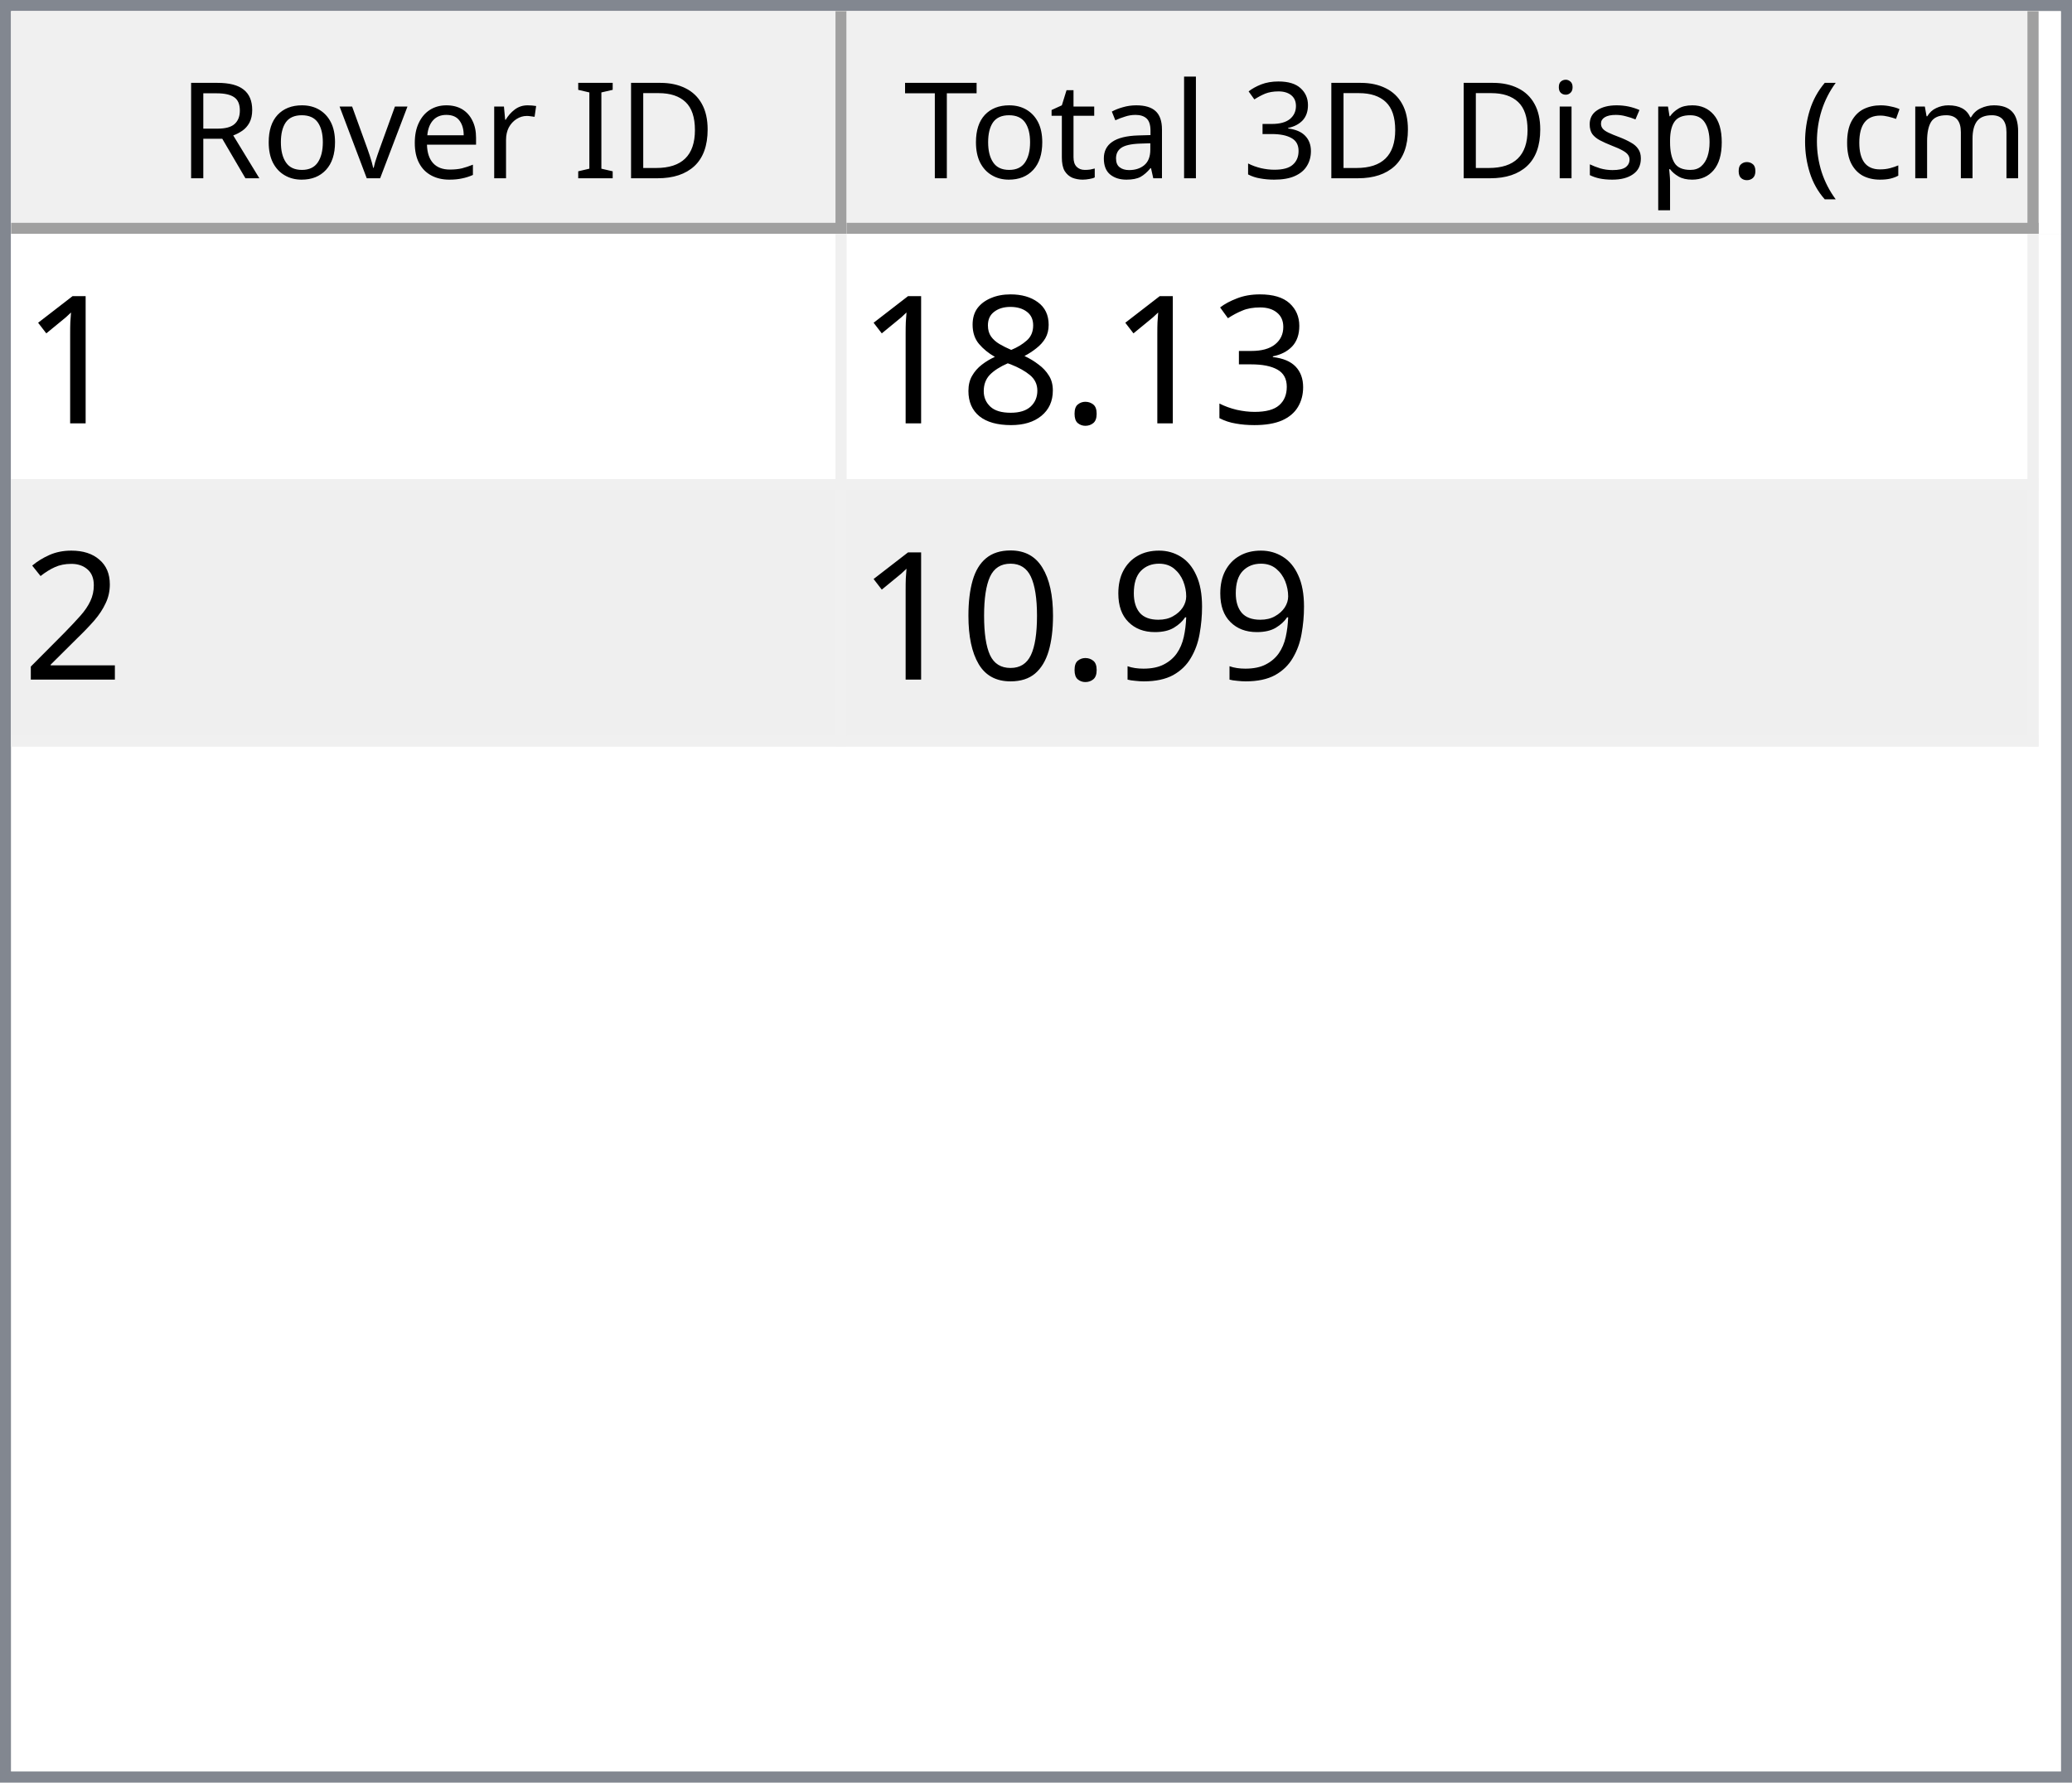
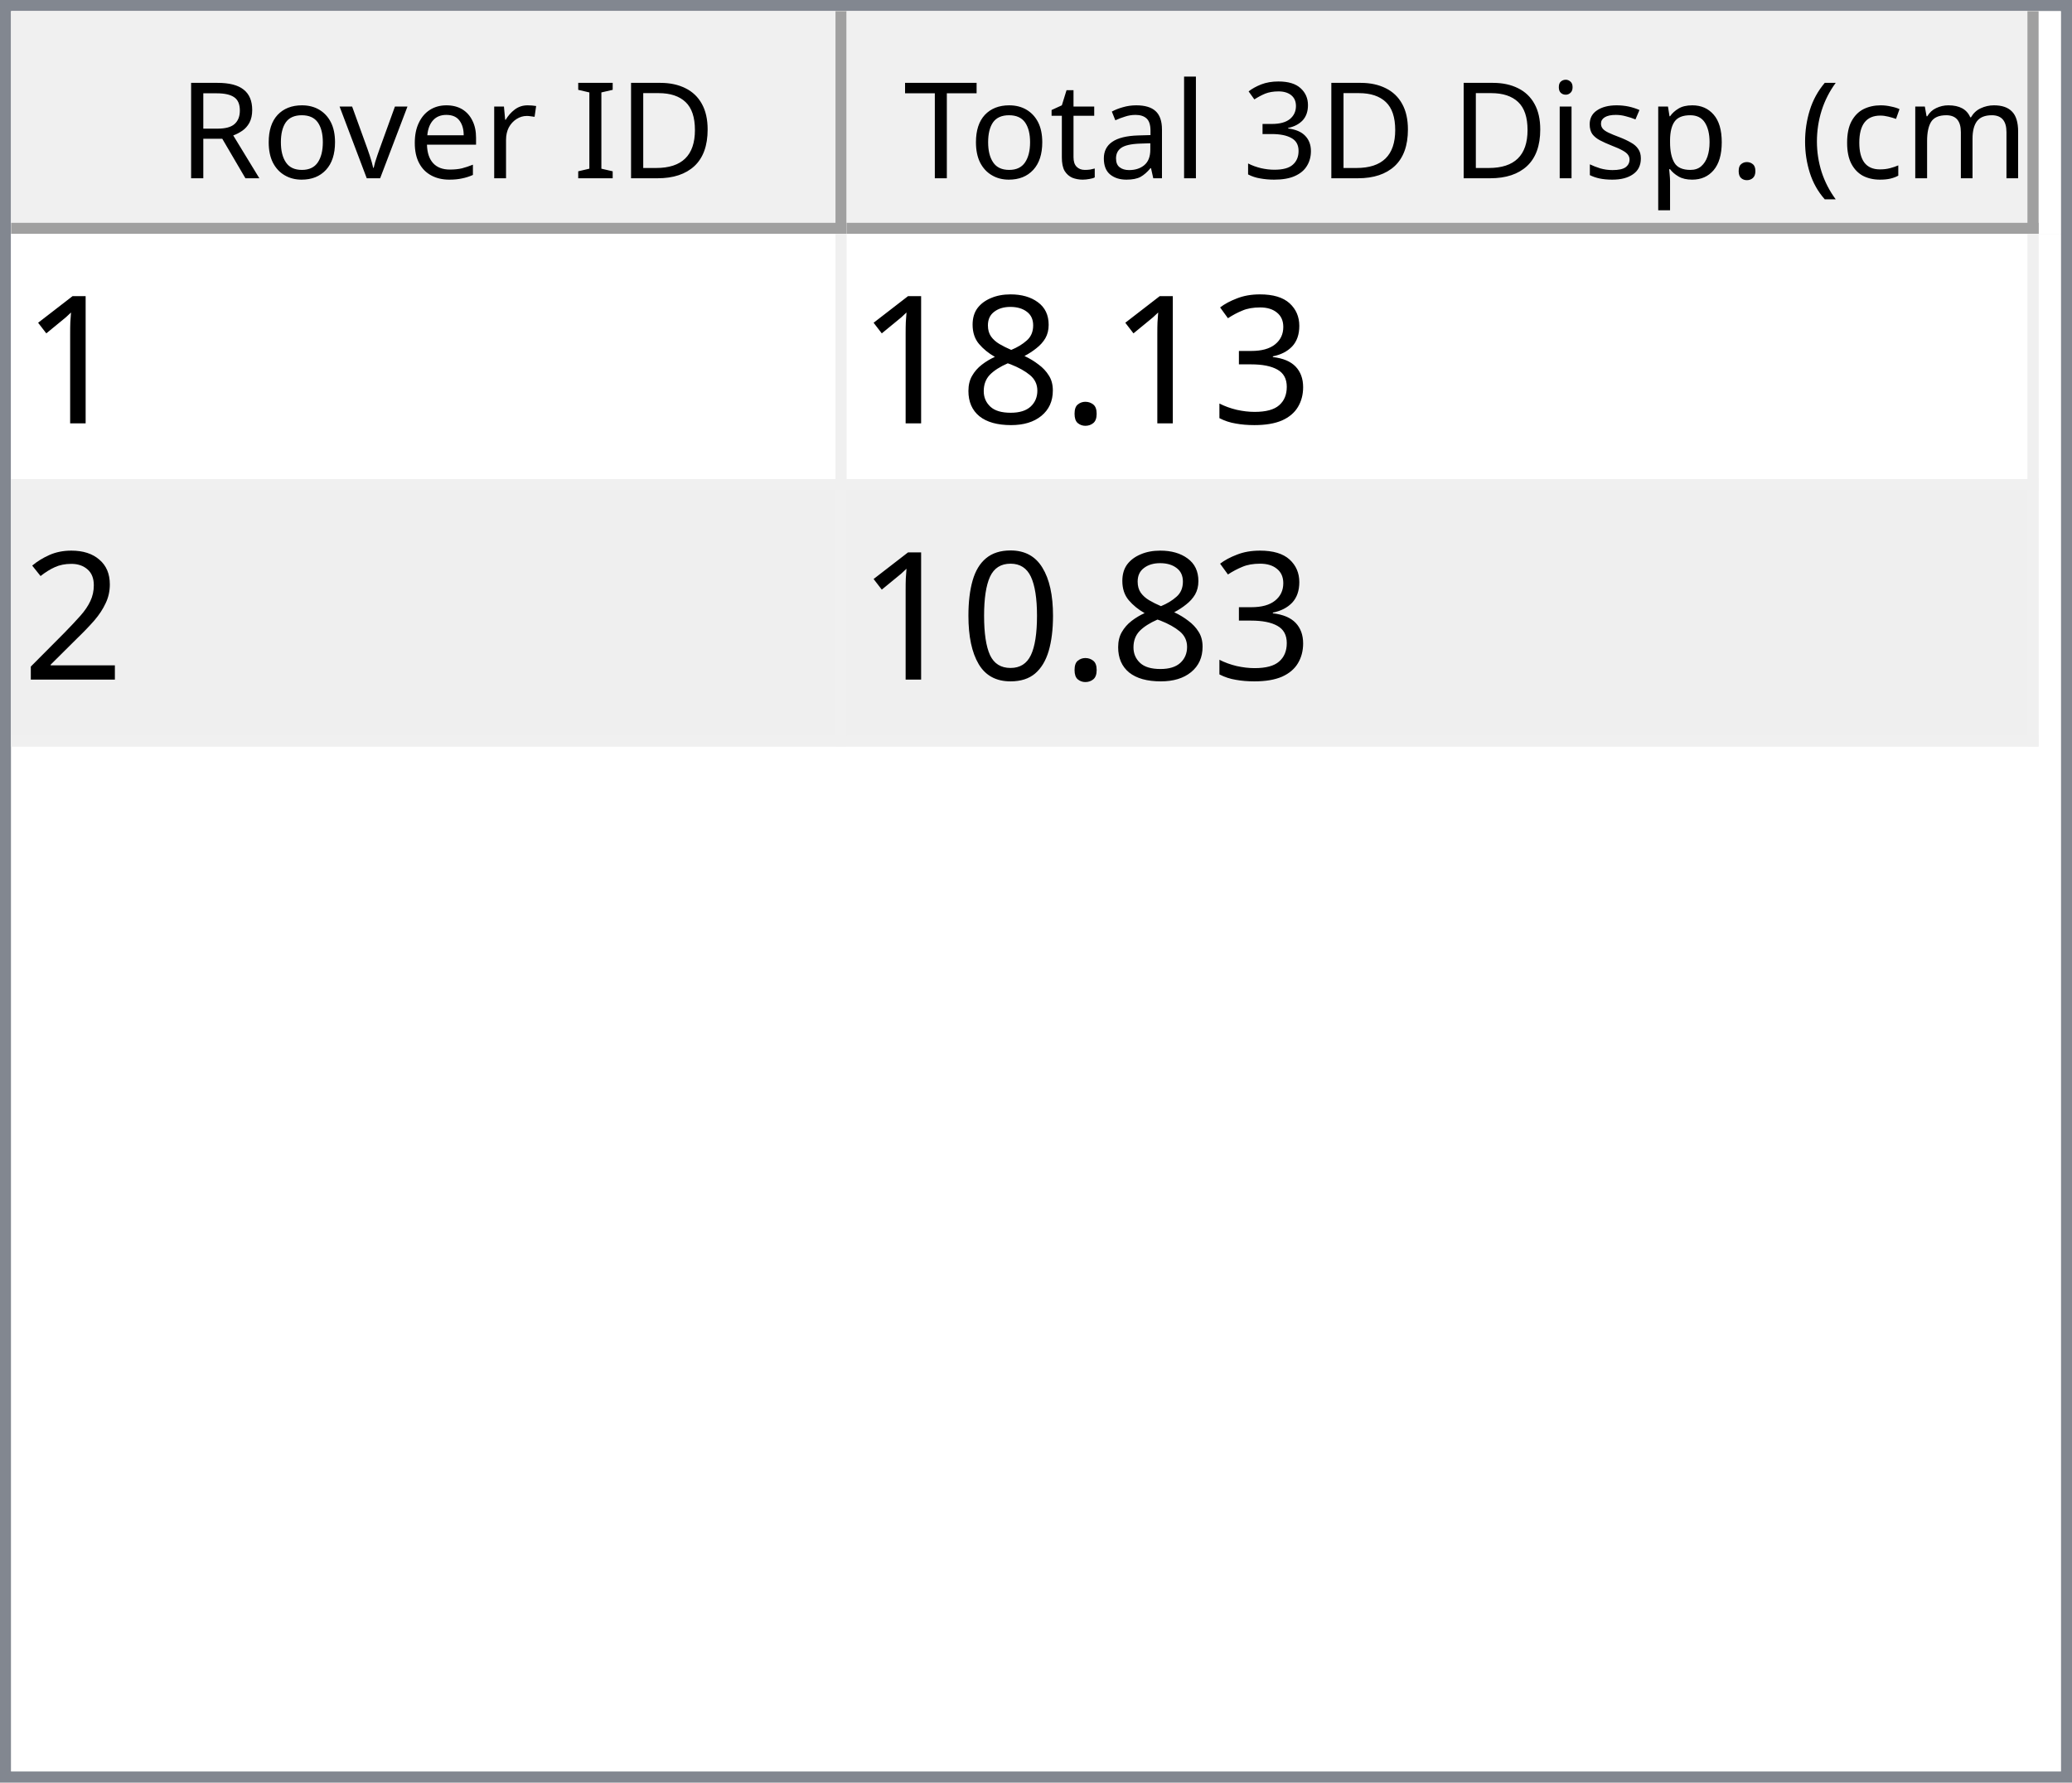
<svg xmlns="http://www.w3.org/2000/svg" style="fill-opacity:1; color-rendering:auto; color-interpolation:auto; text-rendering:auto; stroke:black; stroke-linecap:square; stroke-miterlimit:10; shape-rendering:auto; stroke-opacity:1; fill:black; stroke-dasharray:none; font-weight:normal; stroke-width:1; font-family:'Dialog'; font-style:normal; stroke-linejoin:miter; font-size:12px; stroke-dashoffset:0; image-rendering:auto;" width="186" height="160">
  <defs id="genericDefs" />
  <g>
    <defs id="defs1">
      <clipPath clipPathUnits="userSpaceOnUse" id="clipPath1">
        <path d="M0 0 L186 0 L186 160 L0 160 L0 0 Z" />
      </clipPath>
      <clipPath clipPathUnits="userSpaceOnUse" id="clipPath2">
        <path d="M0 0 L0 160 L186 160 L186 0 Z" />
      </clipPath>
      <clipPath clipPathUnits="userSpaceOnUse" id="clipPath3">
        <path d="M0 0 L0 20 L184 20 L184 0 Z" />
      </clipPath>
      <clipPath clipPathUnits="userSpaceOnUse" id="clipPath4">
        <path d="M0 0 L0 20 L75 20 L75 0 Z" />
      </clipPath>
      <clipPath clipPathUnits="userSpaceOnUse" id="clipPath5">
        <path d="M1 1 L1 19 L74 19 L74 1 Z" />
      </clipPath>
      <clipPath clipPathUnits="userSpaceOnUse" id="clipPath6">
        <path d="M0 0 L0 18 L73 18 L73 0 Z" />
      </clipPath>
      <clipPath clipPathUnits="userSpaceOnUse" id="clipPath7">
        <path d="M-0.5 -0.5 L-0.5 19.5 L74.5 19.5 L74.5 -0.5 Z" />
      </clipPath>
      <clipPath clipPathUnits="userSpaceOnUse" id="clipPath8">
        <path d="M0 0 L0 20 L107 20 L107 0 Z" />
      </clipPath>
      <clipPath clipPathUnits="userSpaceOnUse" id="clipPath9">
        <path d="M1 1 L1 19 L106 19 L106 1 Z" />
      </clipPath>
      <clipPath clipPathUnits="userSpaceOnUse" id="clipPath10">
        <path d="M0 0 L0 18 L105 18 L105 0 Z" />
      </clipPath>
      <clipPath clipPathUnits="userSpaceOnUse" id="clipPath11">
        <path d="M-0.5 -0.5 L-0.5 19.5 L106.5 19.5 L106.5 -0.5 Z" />
      </clipPath>
      <clipPath clipPathUnits="userSpaceOnUse" id="clipPath12">
        <path d="M0 0 L0 138 L184 138 L184 0 Z" />
      </clipPath>
      <clipPath clipPathUnits="userSpaceOnUse" id="clipPath13">
        <path d="M0 0 L0 46 L182 46 L182 0 Z" />
      </clipPath>
      <clipPath clipPathUnits="userSpaceOnUse" id="clipPath14">
        <path d="M-0.5 -0.5 L-0.5 45.5 L181.5 45.5 L181.5 -0.5 Z" />
      </clipPath>
      <clipPath clipPathUnits="userSpaceOnUse" id="clipPath15">
        <path d="M0 0 L0 22 L74 22 L74 0 Z" />
      </clipPath>
      <clipPath clipPathUnits="userSpaceOnUse" id="clipPath16">
        <path d="M0 0 L0 22 L106 22 L106 0 Z" />
      </clipPath>
      <font horiz-adv-x="64.551" id="font1">
        <font-face ascent="107.91" descent="25.098" units-per-em="100" style="font-style:normal; font-family:Segoe UI; font-weight:normal;" />
        <missing-glyph horiz-adv-x="64.551" d="M8.109 0 L8.109 68.266 L56.453 68.266 L56.453 0 L8.109 0 ZM15.328 7.234 L49.219 7.234 L49.219 61.031 L15.328 61.031 L15.328 7.234 Z" />
        <glyph unicode="D" horiz-adv-x="70.117" d="M9.188 0 L9.188 70.016 L28.516 70.016 Q65.531 70.016 65.531 35.891 Q65.531 19.672 55.25 9.836 Q44.969 0 27.734 0 L9.188 0 ZM17.391 62.594 L17.391 7.422 L27.828 7.422 Q41.609 7.422 49.273 14.797 Q56.938 22.172 56.938 35.688 Q56.938 62.594 28.328 62.594 L17.391 62.594 Z" />
        <glyph unicode="I" horiz-adv-x="26.611" d="M17.391 0 L9.188 0 L9.188 70.016 L17.391 70.016 L17.391 0 Z" />
        <glyph unicode=" " horiz-adv-x="27.393" d="" />
        <glyph unicode="r" horiz-adv-x="34.766" d="M34.188 41.891 Q32.078 43.5 28.125 43.5 Q23 43.5 19.555 38.672 Q16.109 33.844 16.109 25.484 L16.109 0 L8.109 0 L8.109 50 L16.109 50 L16.109 39.703 L16.312 39.703 Q18.016 44.969 21.531 47.922 Q25.047 50.875 29.391 50.875 Q32.516 50.875 34.188 50.203 L34.188 41.891 Z" />
        <glyph unicode="e" horiz-adv-x="52.295" d="M48.297 23 L12.984 23 Q13.188 14.656 17.484 10.109 Q21.781 5.562 29.297 5.562 Q37.75 5.562 44.828 11.141 L44.828 3.609 Q38.234 -1.172 27.391 -1.172 Q16.797 -1.172 10.742 5.641 Q4.688 12.453 4.688 24.812 Q4.688 36.469 11.305 43.82 Q17.922 51.172 27.734 51.172 Q37.547 51.172 42.922 44.828 Q48.297 38.484 48.297 27.203 L48.297 23 ZM40.094 29.781 Q40.047 36.719 36.75 40.578 Q33.453 44.438 27.594 44.438 Q21.922 44.438 17.969 40.383 Q14.016 36.328 13.094 29.781 L40.094 29.781 Z" />
        <glyph unicode="v" horiz-adv-x="47.9" d="M47.406 50 L27.484 0 L19.625 0 L0.688 50 L9.469 50 L22.172 13.672 Q23.578 9.672 23.922 6.688 L24.125 6.688 Q24.609 10.453 25.688 13.484 L38.969 50 L47.406 50 Z" />
        <glyph unicode="o" horiz-adv-x="58.594" d="M29 -1.172 Q17.922 -1.172 11.305 5.836 Q4.688 12.844 4.688 24.422 Q4.688 37.016 11.57 44.094 Q18.453 51.172 30.172 51.172 Q41.359 51.172 47.633 44.289 Q53.906 37.406 53.906 25.203 Q53.906 13.234 47.141 6.031 Q40.375 -1.172 29 -1.172 ZM29.594 44.438 Q21.875 44.438 17.383 39.188 Q12.891 33.938 12.891 24.703 Q12.891 15.828 17.43 10.695 Q21.969 5.562 29.594 5.562 Q37.359 5.562 41.531 10.594 Q45.703 15.625 45.703 24.906 Q45.703 34.281 41.531 39.359 Q37.359 44.438 29.594 44.438 Z" />
        <glyph unicode="R" horiz-adv-x="59.814" d="M59.375 0 L49.609 0 L37.891 19.625 Q36.281 22.359 34.766 24.289 Q33.25 26.219 31.664 27.438 Q30.078 28.656 28.25 29.219 Q26.422 29.781 24.125 29.781 L17.391 29.781 L17.391 0 L9.188 0 L9.188 70.016 L30.078 70.016 Q34.672 70.016 38.555 68.867 Q42.438 67.719 45.289 65.375 Q48.141 63.031 49.758 59.547 Q51.375 56.062 51.375 51.375 Q51.375 47.703 50.273 44.656 Q49.172 41.609 47.148 39.211 Q45.125 36.812 42.266 35.133 Q39.406 33.453 35.844 32.516 L35.844 32.328 Q37.594 31.547 38.891 30.547 Q40.188 29.547 41.359 28.18 Q42.531 26.812 43.68 25.078 Q44.828 23.344 46.234 21.047 L59.375 0 ZM17.391 62.594 L17.391 37.203 L28.516 37.203 Q31.594 37.203 34.203 38.133 Q36.812 39.062 38.719 40.797 Q40.625 42.531 41.703 45.047 Q42.781 47.562 42.781 50.688 Q42.781 56.297 39.141 59.445 Q35.5 62.594 28.609 62.594 L17.391 62.594 Z" />
        <glyph unicode=")" horiz-adv-x="30.176" d="M8.297 -15.922 L1.172 -15.922 Q16.406 2.344 16.406 26.812 Q16.406 51.469 1.078 70.016 L8.297 70.016 Q23.531 52.156 23.531 26.703 Q23.531 1.375 8.297 -15.922 Z" />
        <glyph unicode="m" horiz-adv-x="86.133" d="M79.109 0 L71.094 0 L71.094 28.719 Q71.094 37.016 68.531 40.727 Q65.969 44.438 59.906 44.438 Q54.781 44.438 51.195 39.75 Q47.609 35.062 47.609 28.516 L47.609 0 L39.594 0 L39.594 29.688 Q39.594 44.438 28.219 44.438 Q22.953 44.438 19.531 40.016 Q16.109 35.594 16.109 28.516 L16.109 0 L8.109 0 L8.109 50 L16.109 50 L16.109 42.094 L16.312 42.094 Q21.625 51.172 31.844 51.172 Q36.969 51.172 40.773 48.312 Q44.578 45.453 46 40.828 Q51.562 51.172 62.594 51.172 Q79.109 51.172 79.109 30.812 L79.109 0 Z" />
        <glyph unicode="c" horiz-adv-x="46.191" d="M42.188 2.297 Q36.422 -1.172 28.516 -1.172 Q17.828 -1.172 11.258 5.789 Q4.688 12.75 4.688 23.828 Q4.688 36.188 11.766 43.68 Q18.844 51.172 30.672 51.172 Q37.25 51.172 42.281 48.734 L42.281 40.531 Q36.719 44.438 30.375 44.438 Q22.703 44.438 17.797 38.945 Q12.891 33.453 12.891 24.516 Q12.891 15.719 17.508 10.641 Q22.125 5.562 29.891 5.562 Q36.422 5.562 42.188 9.906 L42.188 2.297 Z" />
        <glyph unicode="(" horiz-adv-x="30.176" d="M29.109 -15.922 L21.969 -15.922 Q6.844 1.375 6.844 26.703 Q6.844 52.156 21.969 70.016 L29.203 70.016 Q13.875 51.469 13.875 26.812 Q13.875 2.344 29.109 -15.922 Z" />
        <glyph unicode="." horiz-adv-x="21.68" d="M10.891 -1.078 Q8.641 -1.078 7.055 0.539 Q5.469 2.156 5.469 4.391 Q5.469 6.641 7.055 8.273 Q8.641 9.906 10.891 9.906 Q13.188 9.906 14.797 8.273 Q16.406 6.641 16.406 4.391 Q16.406 2.156 14.797 0.539 Q13.188 -1.078 10.891 -1.078 Z" />
        <glyph unicode="p" horiz-adv-x="58.789" d="M16.312 7.234 L16.109 7.234 L16.109 -23 L8.109 -23 L8.109 50 L16.109 50 L16.109 41.219 L16.312 41.219 Q22.219 51.172 33.594 51.172 Q43.266 51.172 48.688 44.461 Q54.109 37.75 54.109 26.469 Q54.109 13.922 48 6.375 Q41.891 -1.172 31.297 -1.172 Q21.578 -1.172 16.312 7.234 ZM16.109 27.391 L16.109 20.406 Q16.109 14.203 20.141 9.883 Q24.172 5.562 30.375 5.562 Q37.641 5.562 41.773 11.133 Q45.906 16.703 45.906 26.609 Q45.906 34.969 42.047 39.703 Q38.188 44.438 31.594 44.438 Q24.609 44.438 20.359 39.578 Q16.109 34.719 16.109 27.391 Z" />
        <glyph unicode="s" horiz-adv-x="42.432" d="M5.078 1.812 L5.078 10.406 Q11.625 5.562 19.484 5.562 Q30.031 5.562 30.031 12.594 Q30.031 14.594 29.125 15.992 Q28.219 17.391 26.68 18.461 Q25.141 19.531 23.07 20.383 Q21 21.234 18.609 22.172 Q15.281 23.484 12.766 24.828 Q10.25 26.172 8.57 27.859 Q6.891 29.547 6.031 31.695 Q5.172 33.844 5.172 36.719 Q5.172 40.234 6.789 42.945 Q8.406 45.656 11.086 47.484 Q13.766 49.312 17.211 50.242 Q20.656 51.172 24.312 51.172 Q30.812 51.172 35.938 48.922 L35.938 40.828 Q30.422 44.438 23.25 44.438 Q21 44.438 19.195 43.922 Q17.391 43.406 16.094 42.477 Q14.797 41.547 14.086 40.258 Q13.375 38.969 13.375 37.406 Q13.375 35.453 14.086 34.133 Q14.797 32.812 16.164 31.789 Q17.531 30.766 19.484 29.938 Q21.438 29.109 23.922 28.125 Q27.25 26.859 29.883 25.516 Q32.516 24.172 34.375 22.484 Q36.234 20.797 37.234 18.602 Q38.234 16.406 38.234 13.375 Q38.234 9.672 36.602 6.938 Q34.969 4.203 32.234 2.398 Q29.5 0.594 25.93 -0.289 Q22.359 -1.172 18.453 -1.172 Q10.75 -1.172 5.078 1.812 Z" />
        <glyph unicode="i" horiz-adv-x="24.219" d="M12.203 62.703 Q10.062 62.703 8.547 64.164 Q7.031 65.625 7.031 67.875 Q7.031 70.125 8.547 71.609 Q10.062 73.094 12.203 73.094 Q14.406 73.094 15.945 71.609 Q17.484 70.125 17.484 67.875 Q17.484 65.719 15.945 64.211 Q14.406 62.703 12.203 62.703 ZM16.109 0 L8.109 0 L8.109 50 L16.109 50 L16.109 0 Z" />
        <glyph unicode="3" horiz-adv-x="53.906" d="M46.531 19.828 Q46.531 15.094 44.75 11.211 Q42.969 7.328 39.719 4.57 Q36.469 1.812 31.93 0.297 Q27.391 -1.219 21.922 -1.219 Q11.922 -1.219 6 2.594 L6 11.188 Q13.094 5.609 22.219 5.609 Q25.875 5.609 28.828 6.539 Q31.781 7.469 33.906 9.227 Q36.031 10.984 37.18 13.477 Q38.328 15.969 38.328 19.094 Q38.328 32.812 18.797 32.812 L12.984 32.812 L12.984 39.594 L18.5 39.594 Q35.797 39.594 35.797 52.484 Q35.797 64.406 22.609 64.406 Q15.188 64.406 8.688 59.422 L8.688 67.188 Q15.375 71.188 24.609 71.188 Q29 71.188 32.57 69.969 Q36.141 68.75 38.68 66.555 Q41.219 64.359 42.609 61.281 Q44 58.203 44 54.5 Q44 40.672 30.031 36.719 L30.031 36.531 Q33.594 36.141 36.625 34.797 Q39.656 33.453 41.852 31.305 Q44.047 29.156 45.289 26.25 Q46.531 23.344 46.531 19.828 Z" />
        <glyph unicode="l" horiz-adv-x="24.219" d="M16.109 0 L8.109 0 L8.109 74.031 L16.109 74.031 L16.109 0 Z" />
        <glyph unicode="a" horiz-adv-x="50.879" d="M43.891 0 L35.891 0 L35.891 7.812 L35.688 7.812 Q30.469 -1.172 20.312 -1.172 Q12.844 -1.172 8.617 2.781 Q4.391 6.734 4.391 13.281 Q4.391 27.297 20.906 29.594 L35.891 31.688 Q35.891 44.438 25.594 44.438 Q16.547 44.438 9.281 38.281 L9.281 46.484 Q16.656 51.172 26.266 51.172 Q43.891 51.172 43.891 32.516 L43.891 0 ZM35.891 25.297 L23.828 23.641 Q18.266 22.859 15.43 20.875 Q12.594 18.891 12.594 13.875 Q12.594 10.203 15.211 7.883 Q17.828 5.562 22.172 5.562 Q28.125 5.562 32.008 9.742 Q35.891 13.922 35.891 20.312 L35.891 25.297 Z" />
        <glyph unicode="t" horiz-adv-x="33.887" d="M31.297 0.484 Q28.469 -1.078 23.828 -1.078 Q10.688 -1.078 10.688 13.578 L10.688 43.172 L2.094 43.172 L2.094 50 L10.688 50 L10.688 62.203 L18.703 64.797 L18.703 50 L31.297 50 L31.297 43.172 L18.703 43.172 L18.703 14.984 Q18.703 9.969 20.414 7.82 Q22.125 5.672 26.078 5.672 Q29.109 5.672 31.297 7.328 L31.297 0.484 Z" />
        <glyph unicode="T" horiz-adv-x="52.393" d="M50.594 62.594 L30.375 62.594 L30.375 0 L22.172 0 L22.172 62.594 L2 62.594 L2 70.016 L50.594 70.016 L50.594 62.594 Z" />
      </font>
      <font horiz-adv-x="75.0" id="font2">
        <font-face ascent="100.537" descent="21.973" units-per-em="100" style="font-style:normal; font-family:sans-serif; font-weight:normal;" />
        <missing-glyph horiz-adv-x="75.0" d="M12.5 0 L12.5 62.5 L62.5 62.5 L62.5 0 L12.5 0 ZM14.062 1.562 L60.938 1.562 L60.938 60.938 L14.062 60.938 L14.062 1.562 Z" />
        <glyph unicode="1" horiz-adv-x="55.615" d="M37.25 0 L28.469 0 L28.469 56 Q25.297 52.984 20.141 49.953 Q14.984 46.922 10.891 45.406 L10.891 53.906 Q18.266 57.375 23.781 62.305 Q29.297 67.234 31.594 71.875 L37.25 71.875 L37.25 0 Z" />
        <glyph unicode="3" horiz-adv-x="55.615" d="M4.203 18.891 L12.984 20.062 Q14.5 12.594 18.141 9.297 Q21.781 6 27 6 Q33.203 6 37.477 10.297 Q41.75 14.594 41.75 20.953 Q41.75 27 37.797 30.93 Q33.844 34.859 27.734 34.859 Q25.25 34.859 21.531 33.891 L22.516 41.609 Q23.391 41.5 23.922 41.5 Q29.547 41.5 34.039 44.43 Q38.531 47.359 38.531 53.469 Q38.531 58.297 35.258 61.477 Q31.984 64.656 26.812 64.656 Q21.688 64.656 18.266 61.43 Q14.844 58.203 13.875 51.766 L5.078 53.328 Q6.688 62.156 12.398 67.016 Q18.109 71.875 26.609 71.875 Q32.469 71.875 37.398 69.359 Q42.328 66.844 44.945 62.5 Q47.562 58.156 47.562 53.266 Q47.562 48.641 45.07 44.828 Q42.578 41.016 37.703 38.766 Q44.047 37.312 47.562 32.695 Q51.078 28.078 51.078 21.141 Q51.078 11.766 44.242 5.25 Q37.406 -1.266 26.953 -1.266 Q17.531 -1.266 11.305 4.352 Q5.078 9.969 4.203 18.891 Z" />
        <glyph unicode="." horiz-adv-x="27.783" d="M9.078 0 L9.078 10.016 L19.094 10.016 L19.094 0 L9.078 0 Z" />
        <glyph unicode="8" horiz-adv-x="55.615" d="M17.672 38.812 Q12.203 40.828 9.57 44.539 Q6.938 48.25 6.938 53.422 Q6.938 61.234 12.555 66.555 Q18.172 71.875 27.484 71.875 Q36.859 71.875 42.578 66.43 Q48.297 60.984 48.297 53.172 Q48.297 48.188 45.68 44.508 Q43.062 40.828 37.75 38.812 Q44.344 36.672 47.781 31.883 Q51.219 27.094 51.219 20.453 Q51.219 11.281 44.727 5.031 Q38.234 -1.219 27.641 -1.219 Q17.047 -1.219 10.547 5.055 Q4.047 11.328 4.047 20.703 Q4.047 27.688 7.594 32.398 Q11.141 37.109 17.672 38.812 ZM15.922 53.719 Q15.922 48.641 19.195 45.414 Q22.469 42.188 27.688 42.188 Q32.766 42.188 36.016 45.383 Q39.266 48.578 39.266 53.219 Q39.266 58.062 35.914 61.359 Q32.562 64.656 27.594 64.656 Q22.562 64.656 19.242 61.43 Q15.922 58.203 15.922 53.719 ZM13.094 20.656 Q13.094 16.891 14.875 13.375 Q16.656 9.859 20.172 7.93 Q23.688 6 27.734 6 Q34.031 6 38.133 10.055 Q42.234 14.109 42.234 20.359 Q42.234 26.703 38.016 30.859 Q33.797 35.016 27.438 35.016 Q21.234 35.016 17.164 30.914 Q13.094 26.812 13.094 20.656 Z" />
        <glyph unicode="2" horiz-adv-x="55.615" d="M50.344 8.453 L50.344 0 L3.031 0 Q2.938 3.172 4.047 6.109 Q5.859 10.938 9.836 15.625 Q13.812 20.312 21.344 26.469 Q33.016 36.031 37.117 41.625 Q41.219 47.219 41.219 52.203 Q41.219 57.422 37.477 61.008 Q33.734 64.594 27.734 64.594 Q21.391 64.594 17.578 60.789 Q13.766 56.984 13.719 50.25 L4.688 51.172 Q5.609 61.281 11.664 66.578 Q17.719 71.875 27.938 71.875 Q38.234 71.875 44.242 66.164 Q50.25 60.453 50.25 52 Q50.25 47.703 48.492 43.555 Q46.734 39.406 42.656 34.812 Q38.578 30.219 29.109 22.219 Q21.188 15.578 18.945 13.211 Q16.703 10.844 15.234 8.453 L50.344 8.453 Z" />
-         <glyph unicode="9" horiz-adv-x="55.615" d="M5.469 16.547 L13.922 17.328 Q14.984 11.375 18.016 8.688 Q21.047 6 25.781 6 Q29.828 6 32.883 7.859 Q35.938 9.719 37.891 12.82 Q39.844 15.922 41.164 21.195 Q42.484 26.469 42.484 31.938 Q42.484 32.516 42.438 33.688 Q39.797 29.5 35.234 26.883 Q30.672 24.266 25.344 24.266 Q16.453 24.266 10.305 30.711 Q4.156 37.156 4.156 47.703 Q4.156 58.594 10.578 65.234 Q17 71.875 26.656 71.875 Q33.641 71.875 39.43 68.117 Q45.219 64.359 48.219 57.398 Q51.219 50.438 51.219 37.25 Q51.219 23.531 48.242 15.406 Q45.266 7.281 39.383 3.031 Q33.5 -1.219 25.594 -1.219 Q17.188 -1.219 11.867 3.445 Q6.547 8.109 5.469 16.547 ZM41.453 48.141 Q41.453 55.719 37.43 60.156 Q33.406 64.594 27.734 64.594 Q21.875 64.594 17.531 59.812 Q13.188 55.031 13.188 47.406 Q13.188 40.578 17.312 36.305 Q21.438 32.031 27.484 32.031 Q33.594 32.031 37.523 36.305 Q41.453 40.578 41.453 48.141 Z" />
        <glyph unicode="0" horiz-adv-x="55.615" d="M4.156 35.297 Q4.156 48 6.766 55.742 Q9.375 63.484 14.523 67.68 Q19.672 71.875 27.484 71.875 Q33.25 71.875 37.594 69.555 Q41.938 67.234 44.773 62.867 Q47.609 58.5 49.219 52.227 Q50.828 45.953 50.828 35.297 Q50.828 22.703 48.242 14.969 Q45.656 7.234 40.508 3.008 Q35.359 -1.219 27.484 -1.219 Q17.141 -1.219 11.234 6.203 Q4.156 15.141 4.156 35.297 ZM13.188 35.297 Q13.188 17.672 17.312 11.836 Q21.438 6 27.484 6 Q33.547 6 37.672 11.859 Q41.797 17.719 41.797 35.297 Q41.797 52.984 37.672 58.789 Q33.547 64.594 27.391 64.594 Q21.344 64.594 17.719 59.469 Q13.188 52.938 13.188 35.297 Z" />
      </font>
    </defs>
    <g style="fill:white; stroke:white;">
      <rect x="0" y="0" width="186" style="clip-path:url(#clipPath1); stroke:none;" height="160" />
    </g>
    <g style="fill:white; text-rendering:optimizeSpeed; color-rendering:optimizeSpeed; image-rendering:optimizeSpeed; shape-rendering:crispEdges; stroke:white; color-interpolation:sRGB;">
      <rect x="0" width="186" height="160" y="0" style="stroke:none;" />
      <path style="stroke:none;" d="M0 160 L186 160 L186 0 L0 0 Z" />
    </g>
    <g style="fill:rgb(240,240,240); font-family:'Segoe UI'; stroke:rgb(240,240,240);">
      <rect x="0" y="0" width="186" style="clip-path:url(#clipPath2); stroke:none;" height="160" />
    </g>
    <g style="fill:rgb(130,135,144); font-family:'Segoe UI'; stroke:rgb(130,135,144);">
      <path d="M0 0 L186 0 L186 160 L0 160 L0 0 ZM1 1 L185 1 L185 159 L1 159 L1 1 Z" style="fill-rule:evenodd; clip-path:url(#clipPath2); stroke:none;" />
    </g>
    <g style="fill:white; font-family:'Segoe UI'; stroke:white;" transform="translate(1,1)">
      <rect x="0" y="0" width="184" style="clip-path:url(#clipPath3); stroke:none;" height="20" />
    </g>
    <g style="fill:rgb(240,240,240); font-family:'Segoe UI'; stroke:rgb(240,240,240);" transform="translate(1,1)">
      <rect x="0" y="0" width="75" style="clip-path:url(#clipPath4); stroke:none;" height="20" />
    </g>
    <g style="font-family:'Segoe UI';" transform="translate(2,2)">
      <text x="14" xml:space="preserve" y="14" style="clip-path:url(#clipPath6); stroke:none;">Rover ID</text>
    </g>
    <g style="fill:rgb(160,160,160); font-family:'Segoe UI'; stroke:rgb(160,160,160); stroke-linejoin:bevel;" transform="translate(1.5,1.5)">
      <line x1="74" x2="74" y1="0" style="fill:none; clip-path:url(#clipPath7);" y2="19" />
    </g>
    <g style="fill:rgb(160,160,160); font-family:'Segoe UI'; stroke:rgb(160,160,160); stroke-linejoin:bevel;" transform="matrix(1,0,0,1,1,1) translate(0.5,0.5)">
      <line x1="0" x2="74" y1="19" style="fill:none; clip-path:url(#clipPath7);" y2="19" />
    </g>
    <g style="fill:rgb(240,240,240); font-family:'Segoe UI'; stroke:rgb(240,240,240);" transform="translate(76,1)">
      <rect x="0" y="0" width="107" style="clip-path:url(#clipPath8); stroke:none;" height="20" />
    </g>
    <g style="font-family:'Segoe UI';" transform="translate(77,2)">
      <text x="1" xml:space="preserve" y="14" style="clip-path:url(#clipPath10); stroke:none;"> Total 3D Disp. (cm)</text>
    </g>
    <g style="fill:rgb(160,160,160); font-family:'Segoe UI'; stroke:rgb(160,160,160); stroke-linejoin:bevel;" transform="translate(76.5,1.5)">
      <line x1="106" x2="106" y1="0" style="fill:none; clip-path:url(#clipPath11);" y2="19" />
    </g>
    <g style="fill:rgb(160,160,160); font-family:'Segoe UI'; stroke:rgb(160,160,160); stroke-linejoin:bevel;" transform="matrix(1,0,0,1,76,1) translate(0.5,0.5)">
      <line x1="0" x2="106" y1="19" style="fill:none; clip-path:url(#clipPath11);" y2="19" />
    </g>
    <g style="fill:white; font-family:'Segoe UI'; stroke:white;" transform="translate(1,21)">
      <rect x="0" y="0" width="184" style="clip-path:url(#clipPath12); stroke:none;" height="138" />
    </g>
    <g style="fill:rgb(240,240,240); font-size:16px; font-family:sans-serif; stroke:rgb(240,240,240);" transform="translate(1,21)">
      <rect x="0" y="0" width="182" style="clip-path:url(#clipPath13); stroke:none;" height="46" />
      <line transform="translate(0.5,0.5)" x1="0" x2="181" y1="22" style="clip-path:url(#clipPath14); fill:none; stroke-linejoin:bevel;" y2="22" />
    </g>
    <g transform="matrix(1,0,0,1,1,21) translate(0.5,0.5)" style="fill:rgb(240,240,240); font-size:16px; font-family:sans-serif; stroke:rgb(240,240,240); stroke-linejoin:bevel;">
      <line x1="0" x2="181" y1="45" style="fill:none; clip-path:url(#clipPath14);" y2="45" />
    </g>
    <g transform="matrix(1,0,0,1,1,21) translate(0.5,0.5)" style="fill:rgb(240,240,240); font-size:16px; font-family:sans-serif; stroke:rgb(240,240,240); stroke-linejoin:bevel;">
      <line x1="74" x2="74" y1="0" style="fill:none; clip-path:url(#clipPath14);" y2="45" />
    </g>
    <g transform="matrix(1,0,0,1,1,21) translate(0.5,0.5)" style="fill:rgb(240,240,240); font-size:16px; font-family:sans-serif; stroke:rgb(240,240,240); stroke-linejoin:bevel;">
      <line x1="181" x2="181" y1="0" style="fill:none; clip-path:url(#clipPath14);" y2="45" />
    </g>
    <g style="fill:white; font-size:16px; font-family:sans-serif; stroke:white;" transform="matrix(1,0,0,1,1,21)">
      <rect x="0" y="0" width="74" style="clip-path:url(#clipPath15); stroke:none;" height="22" />
      <text x="1" y="17" style="fill:black; clip-path:url(#clipPath15); stroke:none;" xml:space="preserve">1</text>
    </g>
    <g style="fill:white; font-size:16px; font-family:sans-serif; stroke:white;" transform="matrix(1,0,0,1,1,21) translate(75,0)">
      <rect x="0" y="0" width="106" style="clip-path:url(#clipPath16); stroke:none;" height="22" />
      <text x="1" y="17" style="fill:black; clip-path:url(#clipPath16); stroke:none;" xml:space="preserve">18.13</text>
    </g>
    <g style="fill:rgb(239,239,239); font-size:16px; font-family:sans-serif; stroke:rgb(239,239,239);" transform="matrix(1,0,0,1,1,21) translate(0,23)">
      <rect x="0" y="0" width="74" style="clip-path:url(#clipPath15); stroke:none;" height="22" />
      <text x="1" y="17" style="fill:black; clip-path:url(#clipPath15); stroke:none;" xml:space="preserve">2</text>
    </g>
    <g style="fill:rgb(239,239,239); font-size:16px; font-family:sans-serif; stroke:rgb(239,239,239);" transform="matrix(1,0,0,1,1,21) translate(75,23)">
      <rect x="0" y="0" width="106" style="clip-path:url(#clipPath16); stroke:none;" height="22" />
-       <text x="1" y="17" style="fill:black; clip-path:url(#clipPath16); stroke:none;" xml:space="preserve">10.99</text>
+       <text x="1" y="17" style="fill:black; clip-path:url(#clipPath16); stroke:none;" xml:space="preserve">10.83</text>
    </g>
  </g>
</svg>
